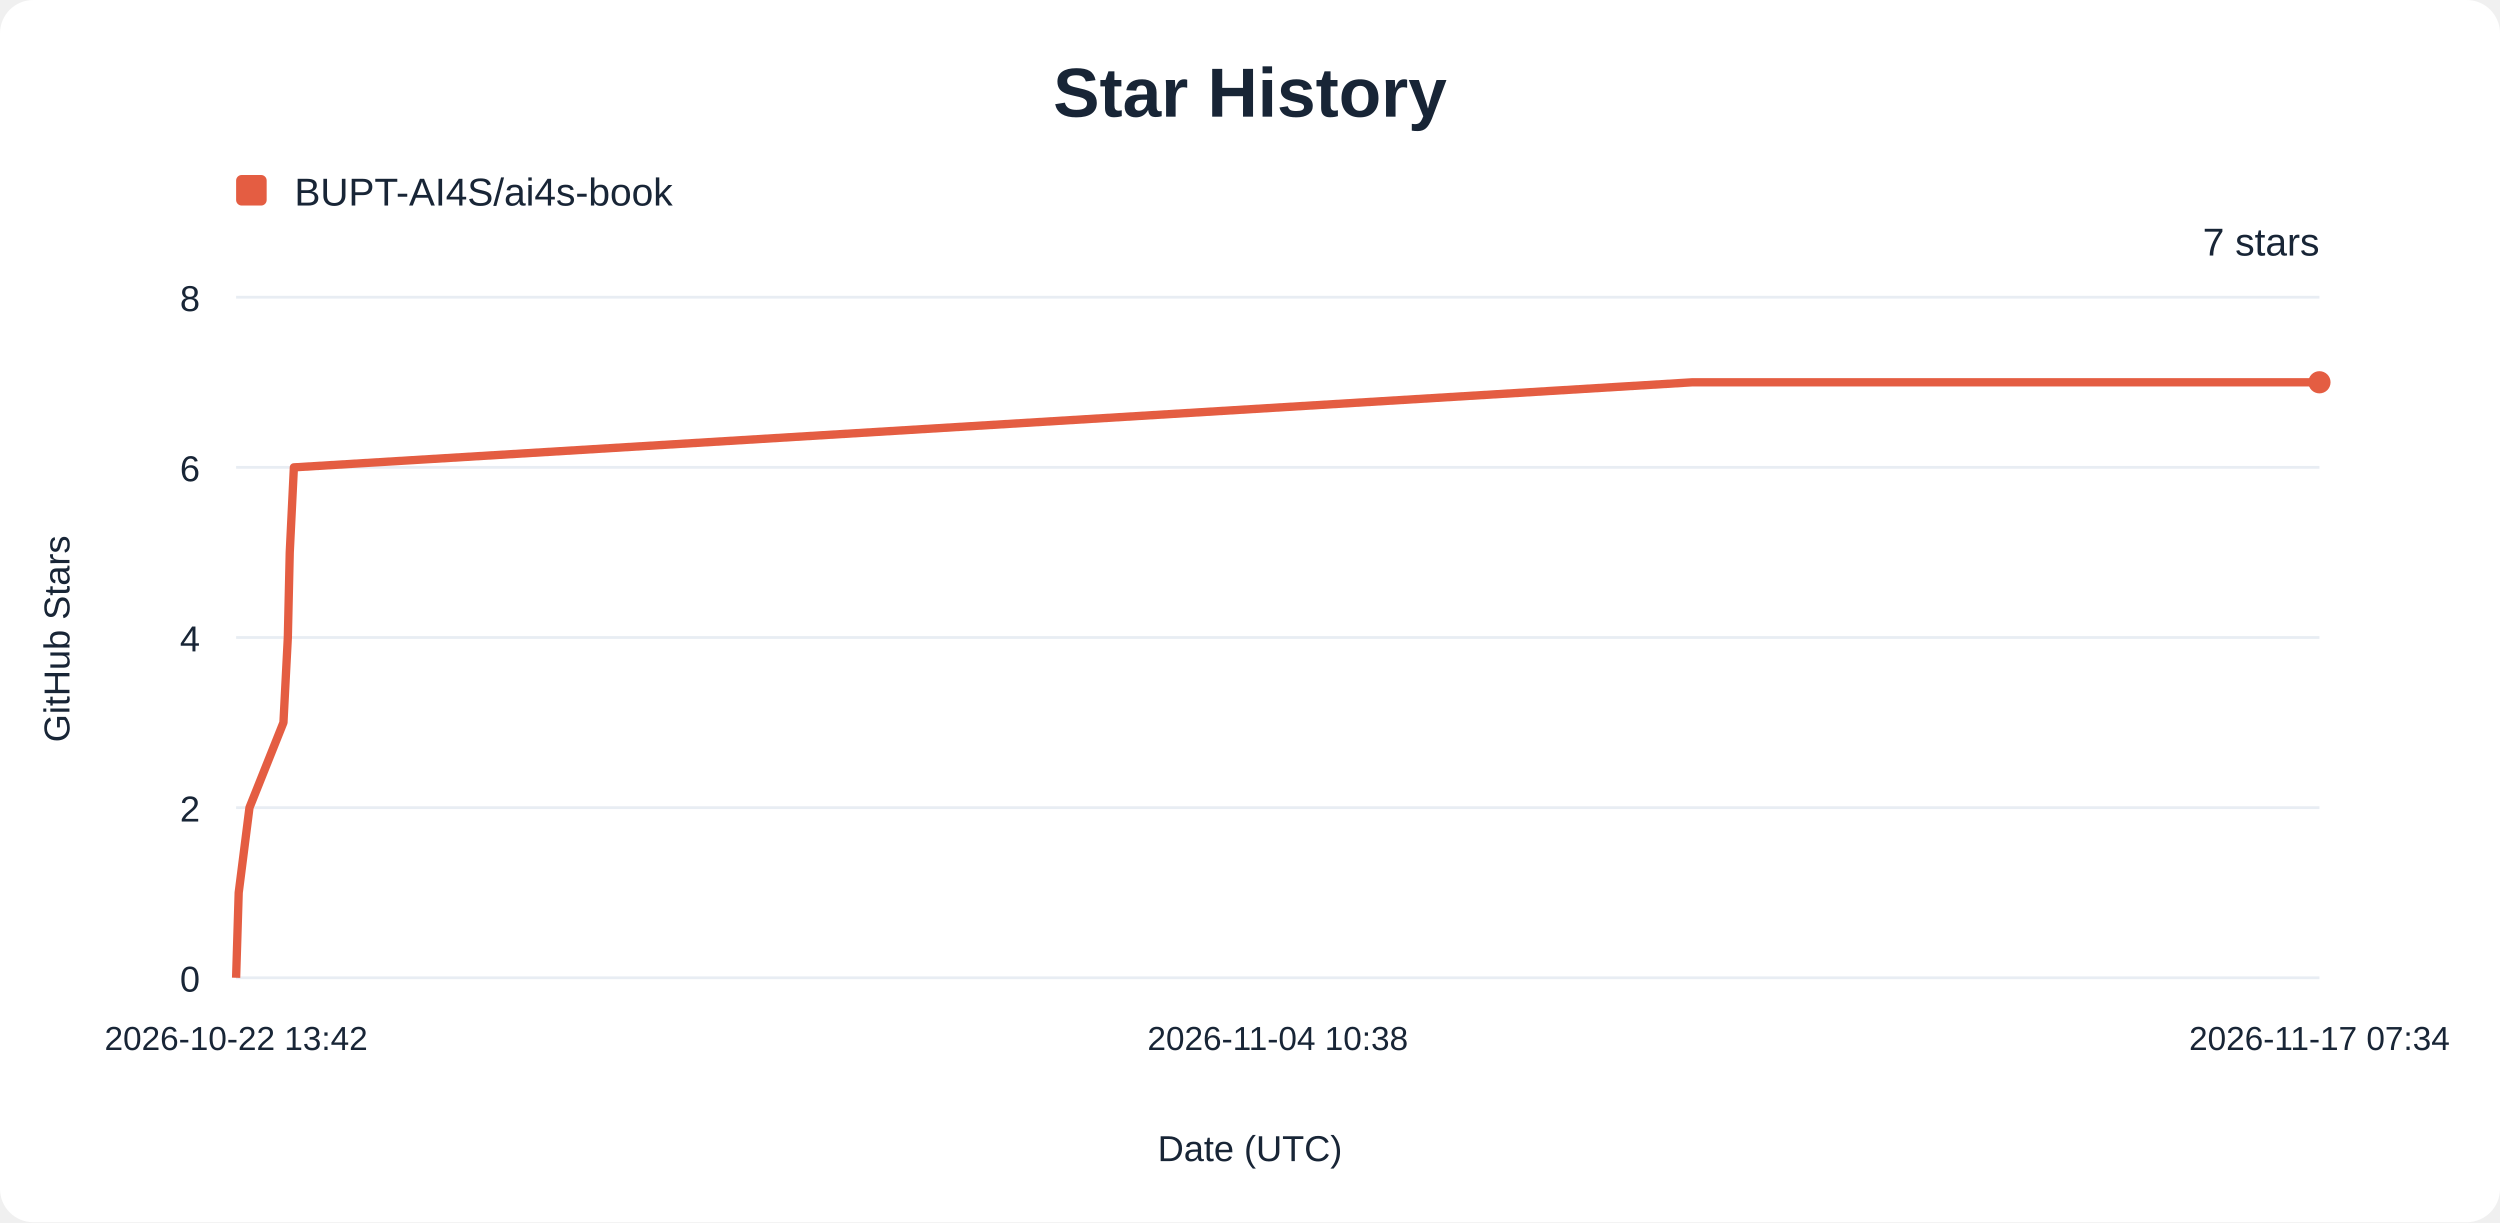
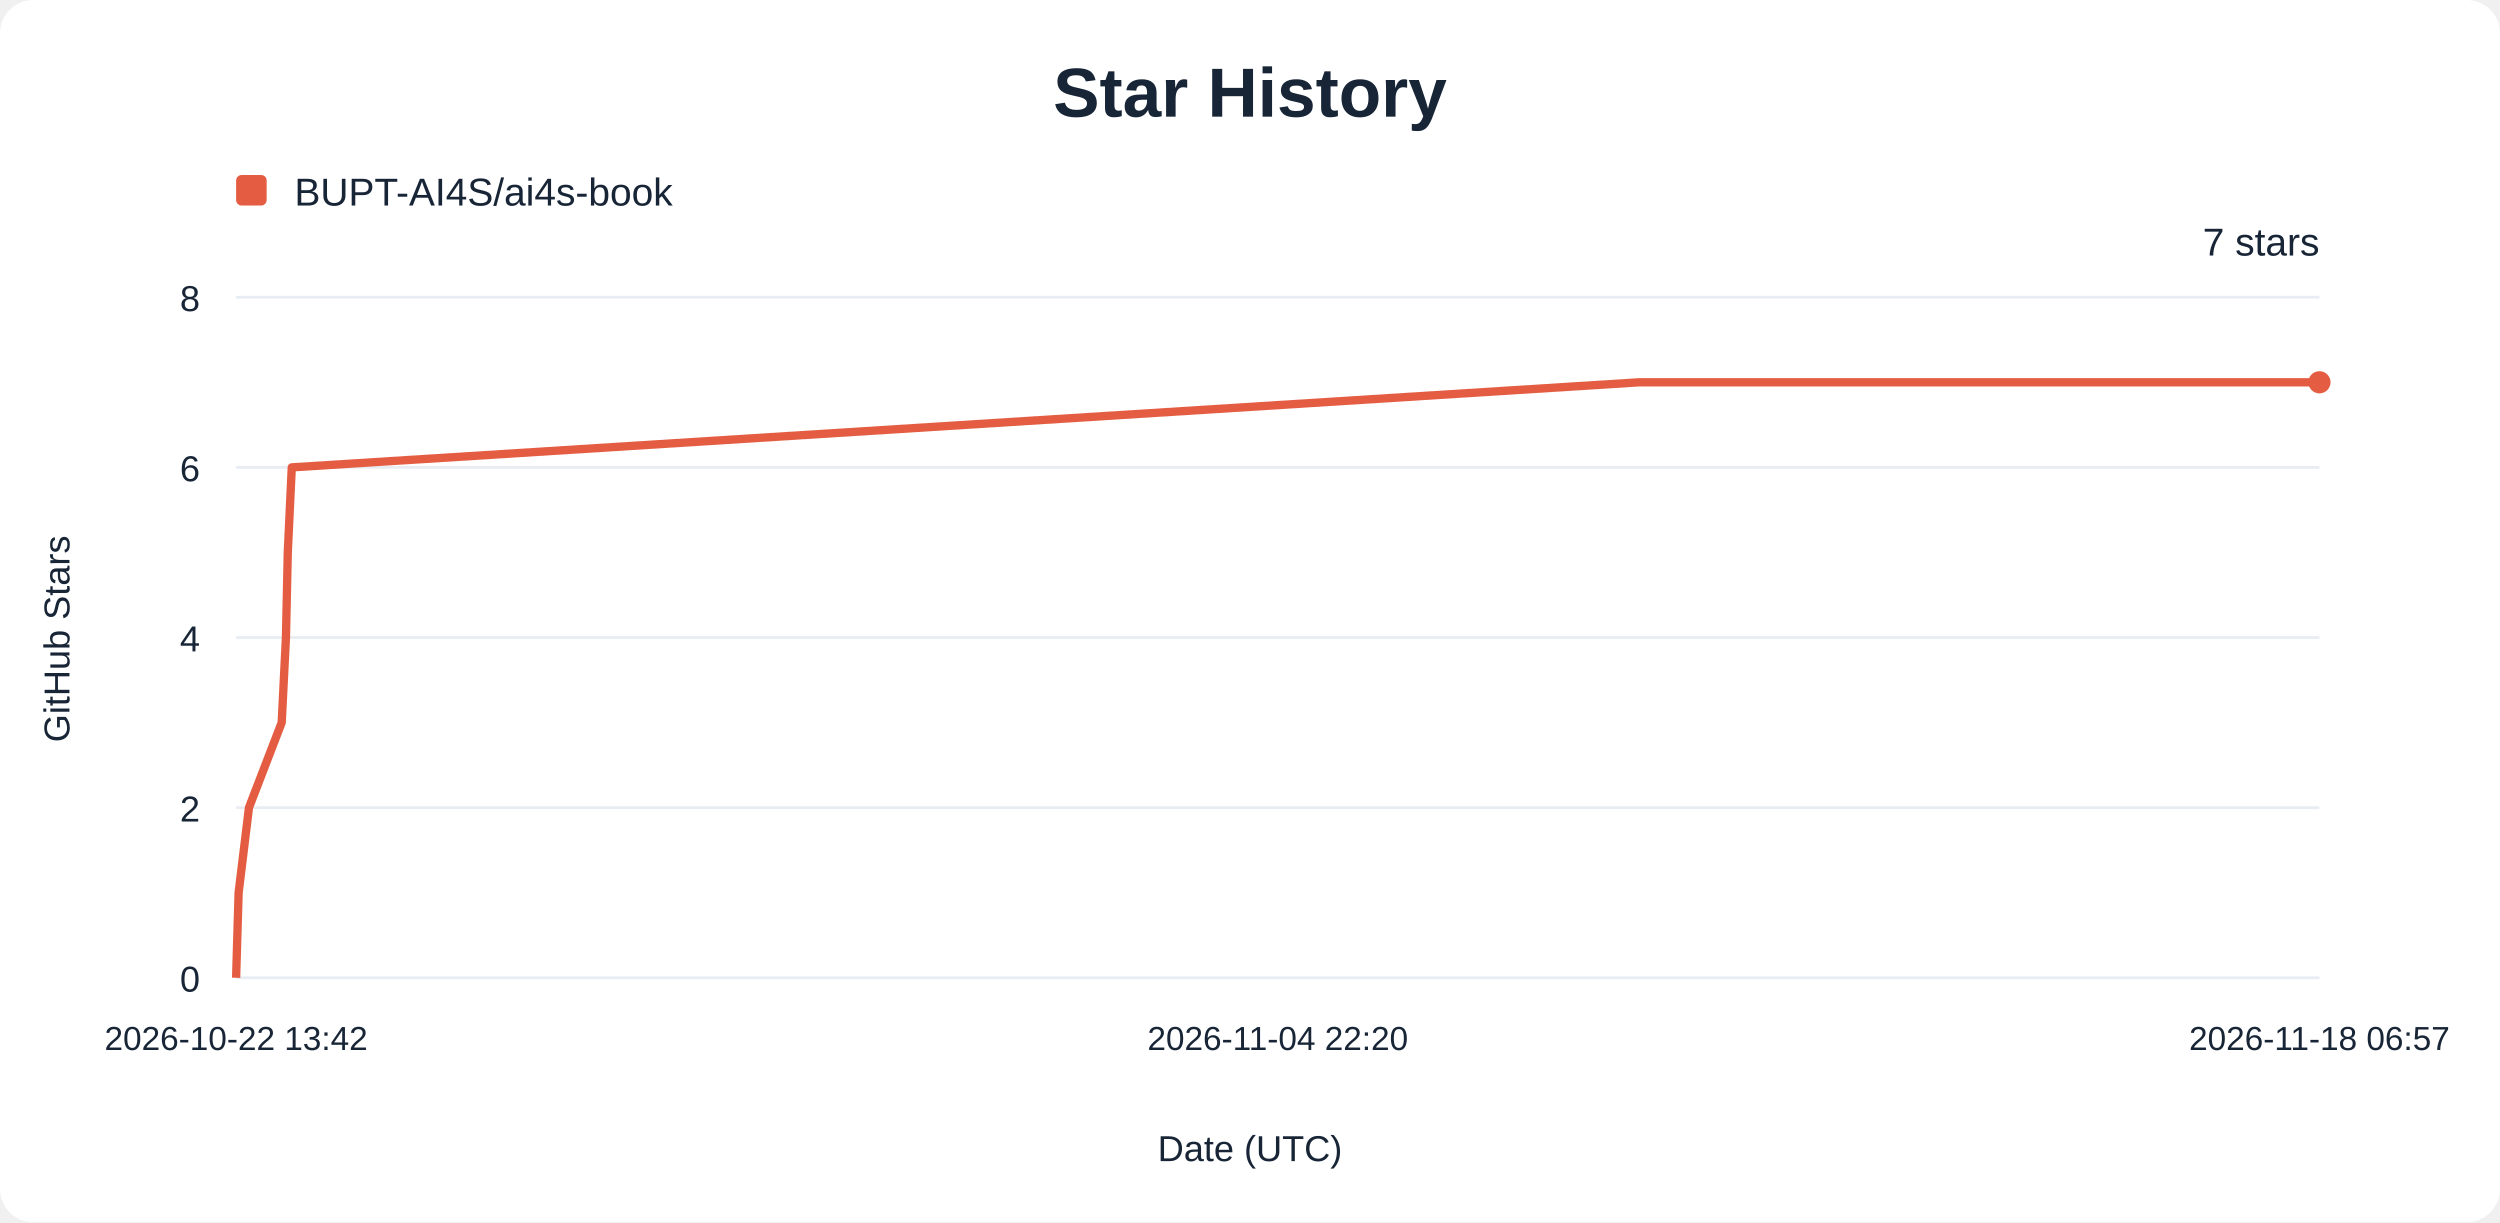
<svg xmlns="http://www.w3.org/2000/svg" width="900" height="440" viewBox="0 0 900 440" role="img" aria-labelledby="title description">
  <rect width="900" height="440" rx="12" fill="#ffffff" />
  <g font-family="Arial, sans-serif" fill="#182536">
    <text x="450" y="42" text-anchor="middle" font-size="25" font-weight="700">Star History</text>
    <rect x="85" y="63" width="11" height="11" rx="2" fill="#e45d42" />
    <text x="106" y="74" font-size="14">BUPT-AI4S/ai4s-book</text>
    <line x1="85" y1="352.00" x2="835" y2="352.00" stroke="#e8edf3" />
    <text x="72" y="357.00" text-anchor="end" font-size="13">0</text>
    <line x1="85" y1="290.75" x2="835" y2="290.75" stroke="#e8edf3" />
    <text x="72" y="295.75" text-anchor="end" font-size="13">2</text>
    <line x1="85" y1="229.50" x2="835" y2="229.50" stroke="#e8edf3" />
    <text x="72" y="234.50" text-anchor="end" font-size="13">4</text>
    <line x1="85" y1="168.25" x2="835" y2="168.25" stroke="#e8edf3" />
    <text x="72" y="173.25" text-anchor="end" font-size="13">6</text>
    <line x1="85" y1="107.00" x2="835" y2="107.00" stroke="#e8edf3" />
    <text x="72" y="112.00" text-anchor="end" font-size="13">8</text>
    <text x="85.00" y="378" text-anchor="middle" font-size="12">2026-10-22 13:42</text>
-     <text x="460.00" y="378" text-anchor="middle" font-size="12">2026-11-04 10:38</text>
-     <text x="835.00" y="378" text-anchor="middle" font-size="12">2026-11-17 07:34</text>
-     <path d="M85.00,352.00 L85.93,321.38 L89.81,290.75 L102.04,260.12 L103.62,229.50 L104.31,198.88 L105.80,168.25 L609.33,137.62 L835.00,137.62" fill="none" stroke="#e45d42" stroke-width="3" stroke-linejoin="round" />
+     <text x="460.00" y="378" text-anchor="middle" font-size="12">2026-11-04 22:20</text>
+     <text x="835.00" y="378" text-anchor="middle" font-size="12">2026-11-18 06:57</text>
+     <path d="M85.00,352.00 L85.90,321.38 L89.63,290.75 L101.41,260.12 L102.94,229.50 L103.60,198.88 L105.04,168.25 L590.21,137.62 L835.00,137.62" fill="none" stroke="#e45d42" stroke-width="3" stroke-linejoin="round" />
    <circle cx="835" cy="137.62" r="4" fill="#e45d42" />
    <text x="835" y="92" text-anchor="end" font-size="14">7 stars</text>
    <text x="450" y="418" text-anchor="middle" font-size="13">Date (UTC)</text>
    <text transform="translate(25 230) rotate(-90)" text-anchor="middle" font-size="13">GitHub Stars</text>
  </g>
</svg>
